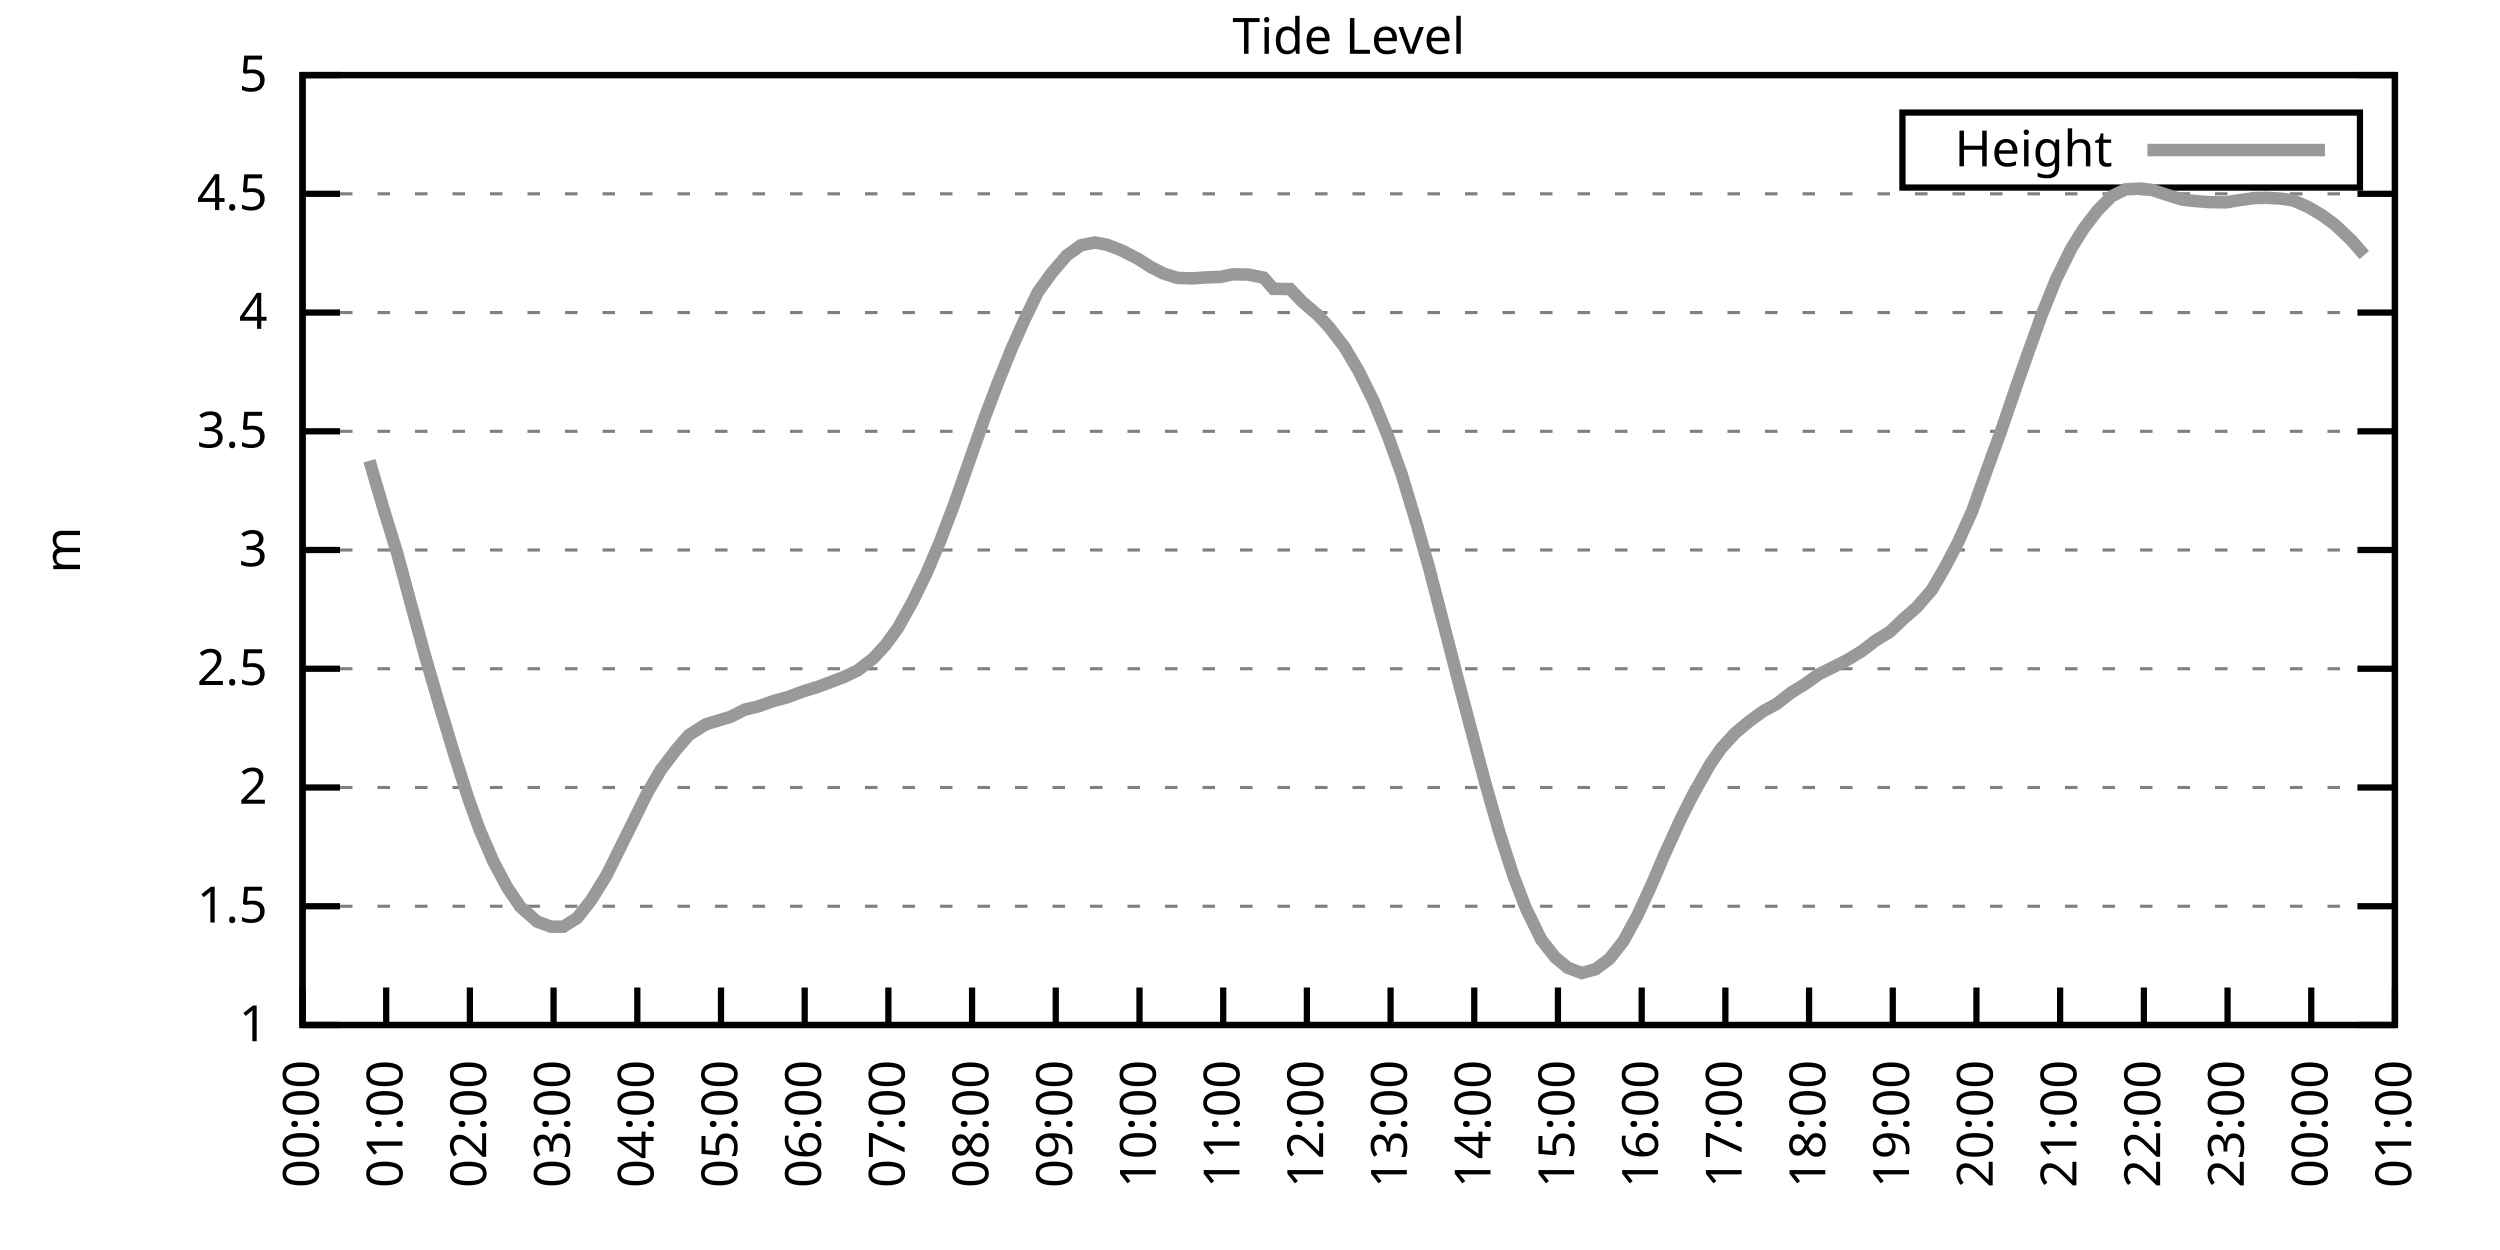
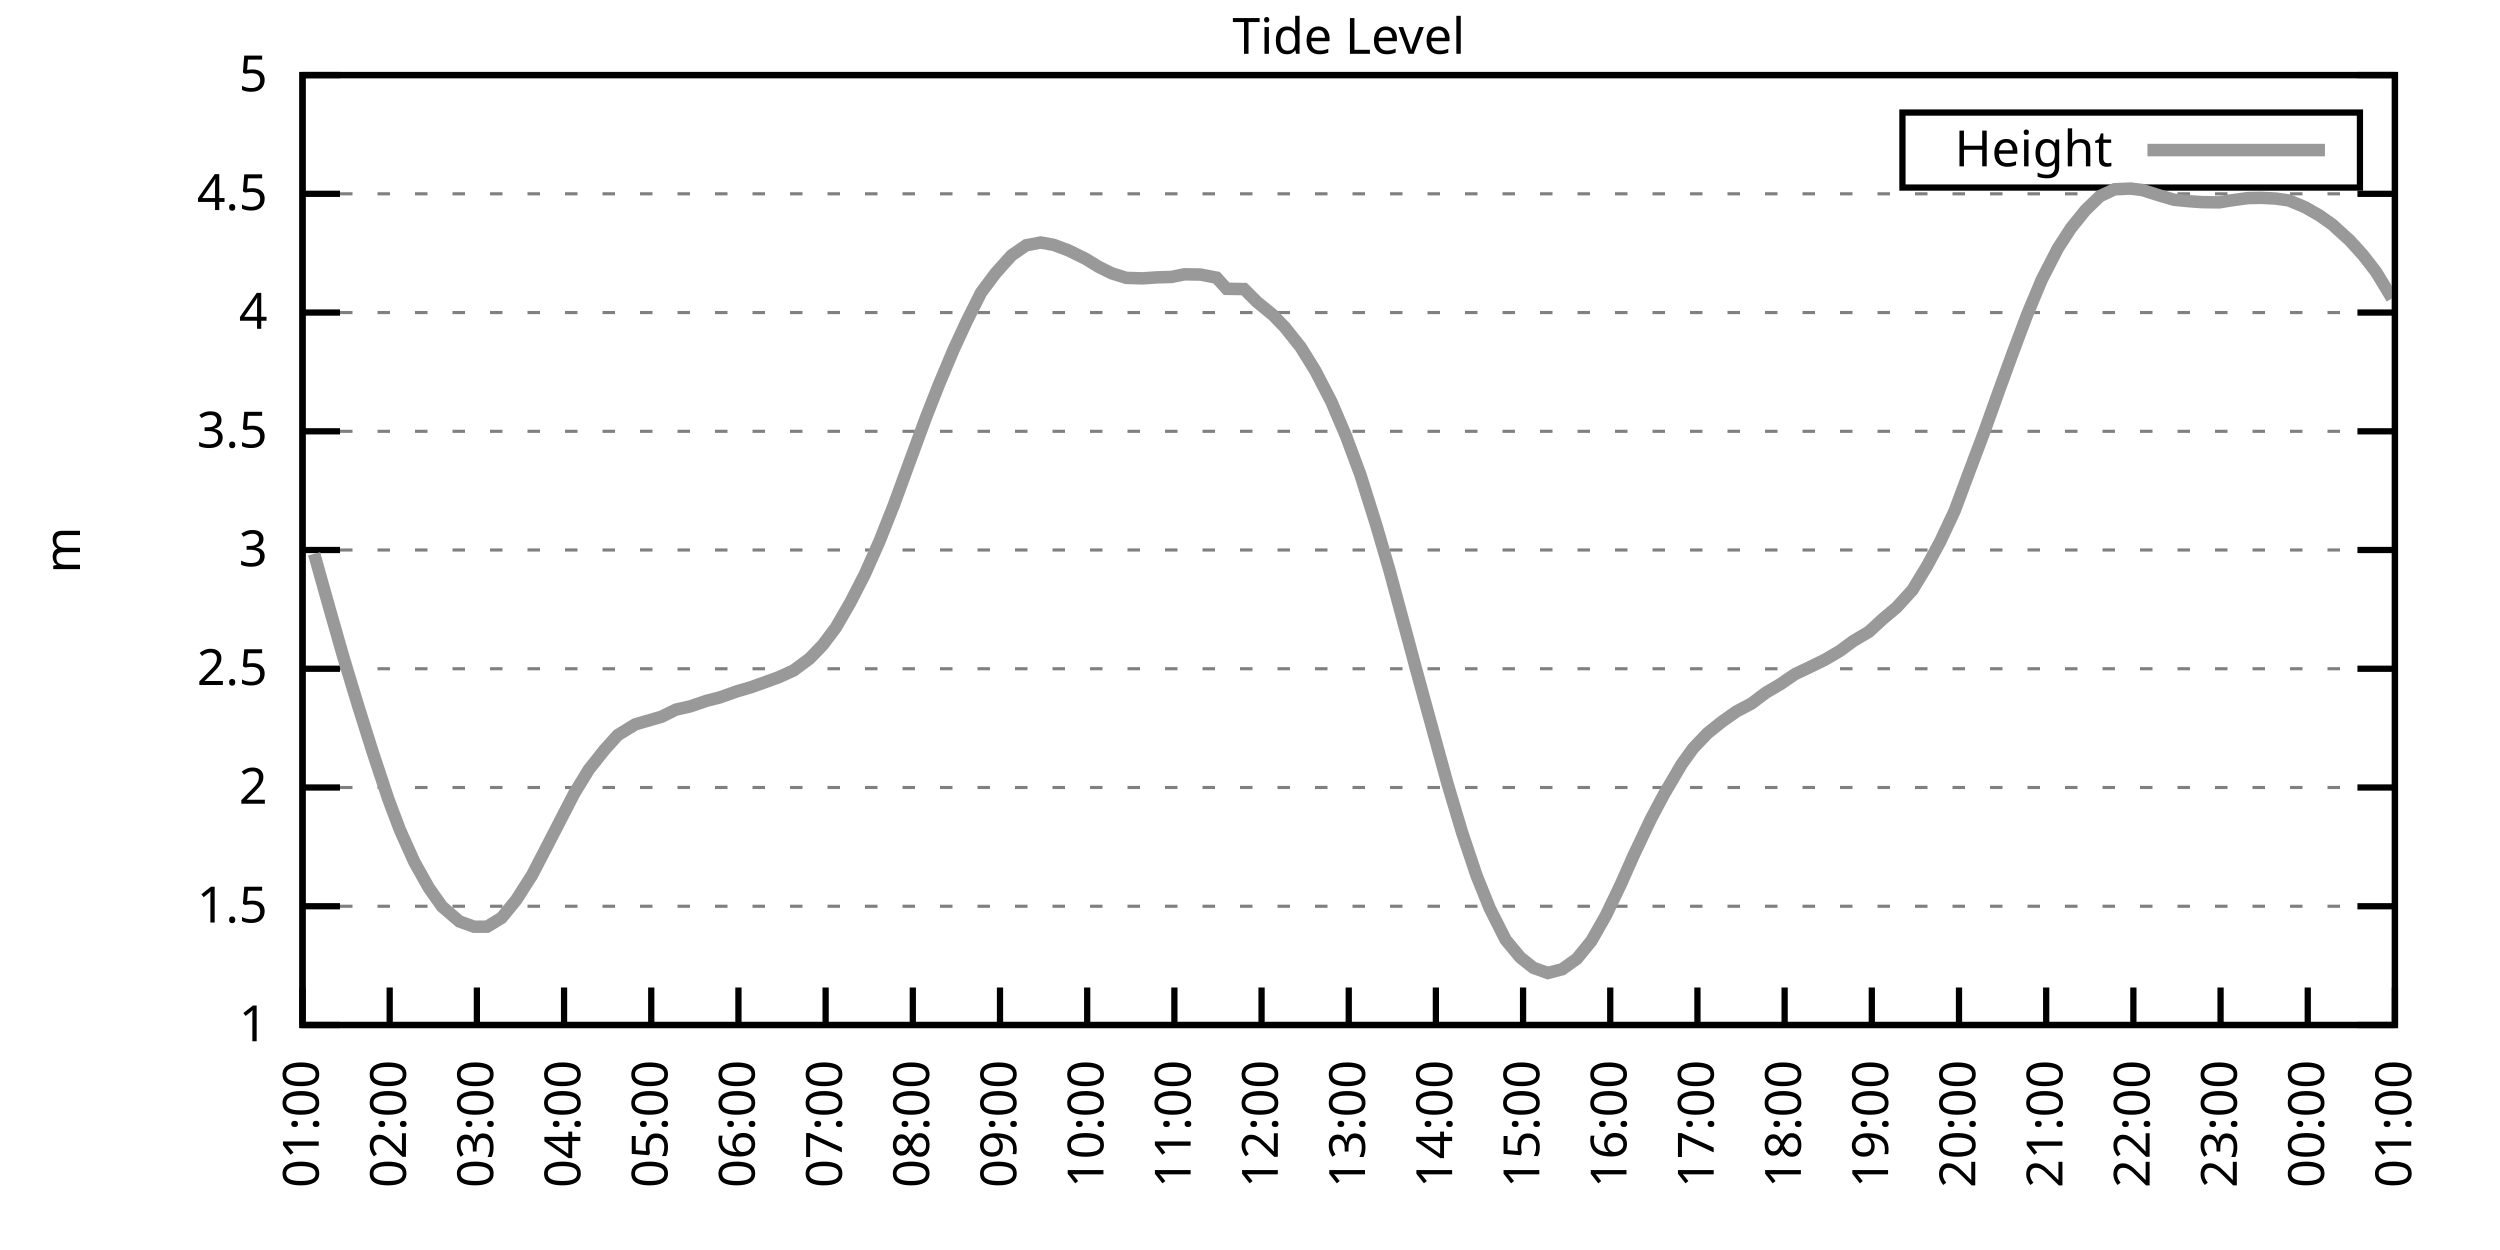
<svg xmlns="http://www.w3.org/2000/svg" xmlns:xlink="http://www.w3.org/1999/xlink" width="400" height="200" viewBox="0 0 400 200">
  <g id="gnuplot_canvas">
    <rect x="0" y="0" width="400" height="200" fill="none" />
    <defs>
      <circle id="gpDot" r="0.5" stroke-width="0.5" stroke="currentColor" />
      <path id="gpPt0" stroke-width="0.333" stroke="currentColor" d="M-1,0 h2 M0,-1 v2" />
      <path id="gpPt1" stroke-width="0.333" stroke="currentColor" d="M-1,-1 L1,1 M1,-1 L-1,1" />
      <path id="gpPt2" stroke-width="0.333" stroke="currentColor" d="M-1,0 L1,0 M0,-1 L0,1 M-1,-1 L1,1 M-1,1 L1,-1" />
      <rect id="gpPt3" stroke-width="0.333" stroke="currentColor" x="-1" y="-1" width="2" height="2" />
      <rect id="gpPt4" stroke-width="0.333" stroke="currentColor" fill="currentColor" x="-1" y="-1" width="2" height="2" />
      <circle id="gpPt5" stroke-width="0.333" stroke="currentColor" cx="0" cy="0" r="1" />
      <use xlink:href="#gpPt5" id="gpPt6" fill="currentColor" stroke="none" />
      <path id="gpPt7" stroke-width="0.333" stroke="currentColor" d="M0,-1.33 L-1.33,0.67 L1.33,0.67 z" />
      <use xlink:href="#gpPt7" id="gpPt8" fill="currentColor" stroke="none" />
      <use xlink:href="#gpPt7" id="gpPt9" stroke="currentColor" transform="rotate(180)" />
      <use xlink:href="#gpPt9" id="gpPt10" fill="currentColor" stroke="none" />
      <use xlink:href="#gpPt3" id="gpPt11" stroke="currentColor" transform="rotate(45)" />
      <use xlink:href="#gpPt11" id="gpPt12" fill="currentColor" stroke="none" />
      <path id="gpPt13" stroke-width="0.333" stroke="currentColor" d="M0,1.330 L1.265,0.411 L0.782,-1.067 L-0.782,-1.076 L-1.265,0.411 z" />
      <use xlink:href="#gpPt13" id="gpPt14" fill="currentColor" stroke="none" />
      <filter id="textbox" filterUnits="objectBoundingBox" x="0" y="0" height="1" width="1">
        <feFlood flood-color="white" flood-opacity="1" result="bgnd" />
        <feComposite in="SourceGraphic" in2="bgnd" operator="atop" />
      </filter>
      <filter id="greybox" filterUnits="objectBoundingBox" x="0" y="0" height="1" width="1">
        <feFlood flood-color="lightgrey" flood-opacity="1" result="grey" />
        <feComposite in="SourceGraphic" in2="grey" operator="atop" />
      </filter>
    </defs>
    <g fill="none" color="white" stroke="currentColor" stroke-width="1.00" stroke-linecap="butt" stroke-linejoin="miter">
</g>
    <g fill="none" color="black" stroke="currentColor" stroke-width="1.00" stroke-linecap="butt" stroke-linejoin="miter">
      <g stroke="none" shape-rendering="crispEdges">
        <polygon fill="rgb(255, 255, 255)" points="48.40,164.00 383.18,164.00 383.18,12.02 48.40,12.02 " />
      </g>
    </g>
    <g fill="none" color="black" stroke="currentColor" stroke-width="1.00" stroke-linecap="butt" stroke-linejoin="miter">
</g>
    <g fill="none" color="black" stroke="black" stroke-width="0.50" stroke-linecap="butt" stroke-linejoin="miter">
</g>
    <g fill="none" color="gray" stroke="currentColor" stroke-width="0.50" stroke-linecap="butt" stroke-linejoin="miter">
      <path stroke="gray" stroke-dasharray="2,4" class="gridline" d="M48.40,164.00 L383.19,164.00  " />
    </g>
    <g fill="none" color="gray" stroke="gray" stroke-width="1.00" stroke-linecap="butt" stroke-linejoin="miter">
</g>
    <g fill="none" color="black" stroke="currentColor" stroke-width="1.00" stroke-linecap="butt" stroke-linejoin="miter">
      <path stroke="black" d="M48.40,164.00 L54.40,164.00 M383.19,164.00 L377.19,164.00  " />
      <g transform="translate(42.80,166.60)" stroke="none" fill="black" font-family="Sans" font-size="8.00" text-anchor="end">
        <text>
          <tspan font-family="Sans"> 1</tspan>
        </text>
      </g>
    </g>
    <g fill="none" color="black" stroke="currentColor" stroke-width="1.00" stroke-linecap="butt" stroke-linejoin="miter">
</g>
    <g fill="none" color="black" stroke="black" stroke-width="0.50" stroke-linecap="butt" stroke-linejoin="miter">
</g>
    <g fill="none" color="gray" stroke="currentColor" stroke-width="0.50" stroke-linecap="butt" stroke-linejoin="miter">
      <path stroke="gray" stroke-dasharray="2,4" class="gridline" d="M48.40,145.00 L383.19,145.00  " />
    </g>
    <g fill="none" color="gray" stroke="gray" stroke-width="1.00" stroke-linecap="butt" stroke-linejoin="miter">
</g>
    <g fill="none" color="black" stroke="currentColor" stroke-width="1.00" stroke-linecap="butt" stroke-linejoin="miter">
      <path stroke="black" d="M48.40,145.00 L54.40,145.00 M383.19,145.00 L377.19,145.00  " />
      <g transform="translate(42.80,147.60)" stroke="none" fill="black" font-family="Sans" font-size="8.00" text-anchor="end">
        <text>
          <tspan font-family="Sans"> 1.5</tspan>
        </text>
      </g>
    </g>
    <g fill="none" color="black" stroke="currentColor" stroke-width="1.00" stroke-linecap="butt" stroke-linejoin="miter">
</g>
    <g fill="none" color="black" stroke="black" stroke-width="0.50" stroke-linecap="butt" stroke-linejoin="miter">
</g>
    <g fill="none" color="gray" stroke="currentColor" stroke-width="0.50" stroke-linecap="butt" stroke-linejoin="miter">
      <path stroke="gray" stroke-dasharray="2,4" class="gridline" d="M48.40,126.00 L383.19,126.00  " />
    </g>
    <g fill="none" color="gray" stroke="gray" stroke-width="1.00" stroke-linecap="butt" stroke-linejoin="miter">
</g>
    <g fill="none" color="black" stroke="currentColor" stroke-width="1.00" stroke-linecap="butt" stroke-linejoin="miter">
      <path stroke="black" d="M48.40,126.00 L54.40,126.00 M383.19,126.00 L377.19,126.00  " />
      <g transform="translate(42.80,128.60)" stroke="none" fill="black" font-family="Sans" font-size="8.00" text-anchor="end">
        <text>
          <tspan font-family="Sans"> 2</tspan>
        </text>
      </g>
    </g>
    <g fill="none" color="black" stroke="currentColor" stroke-width="1.00" stroke-linecap="butt" stroke-linejoin="miter">
</g>
    <g fill="none" color="black" stroke="black" stroke-width="0.50" stroke-linecap="butt" stroke-linejoin="miter">
</g>
    <g fill="none" color="gray" stroke="currentColor" stroke-width="0.50" stroke-linecap="butt" stroke-linejoin="miter">
      <path stroke="gray" stroke-dasharray="2,4" class="gridline" d="M48.40,107.00 L383.19,107.00  " />
    </g>
    <g fill="none" color="gray" stroke="gray" stroke-width="1.00" stroke-linecap="butt" stroke-linejoin="miter">
</g>
    <g fill="none" color="black" stroke="currentColor" stroke-width="1.00" stroke-linecap="butt" stroke-linejoin="miter">
      <path stroke="black" d="M48.40,107.00 L54.40,107.00 M383.19,107.00 L377.19,107.00  " />
      <g transform="translate(42.80,109.60)" stroke="none" fill="black" font-family="Sans" font-size="8.00" text-anchor="end">
        <text>
          <tspan font-family="Sans"> 2.5</tspan>
        </text>
      </g>
    </g>
    <g fill="none" color="black" stroke="currentColor" stroke-width="1.00" stroke-linecap="butt" stroke-linejoin="miter">
</g>
    <g fill="none" color="black" stroke="black" stroke-width="0.50" stroke-linecap="butt" stroke-linejoin="miter">
</g>
    <g fill="none" color="gray" stroke="currentColor" stroke-width="0.50" stroke-linecap="butt" stroke-linejoin="miter">
      <path stroke="gray" stroke-dasharray="2,4" class="gridline" d="M48.40,88.00 L383.19,88.00  " />
    </g>
    <g fill="none" color="gray" stroke="gray" stroke-width="1.00" stroke-linecap="butt" stroke-linejoin="miter">
</g>
    <g fill="none" color="black" stroke="currentColor" stroke-width="1.00" stroke-linecap="butt" stroke-linejoin="miter">
      <path stroke="black" d="M48.40,88.00 L54.40,88.00 M383.19,88.00 L377.19,88.00  " />
      <g transform="translate(42.80,90.60)" stroke="none" fill="black" font-family="Sans" font-size="8.00" text-anchor="end">
        <text>
          <tspan font-family="Sans"> 3</tspan>
        </text>
      </g>
    </g>
    <g fill="none" color="black" stroke="currentColor" stroke-width="1.00" stroke-linecap="butt" stroke-linejoin="miter">
</g>
    <g fill="none" color="black" stroke="black" stroke-width="0.50" stroke-linecap="butt" stroke-linejoin="miter">
</g>
    <g fill="none" color="gray" stroke="currentColor" stroke-width="0.50" stroke-linecap="butt" stroke-linejoin="miter">
      <path stroke="gray" stroke-dasharray="2,4" class="gridline" d="M48.40,69.01 L383.19,69.01  " />
    </g>
    <g fill="none" color="gray" stroke="gray" stroke-width="1.00" stroke-linecap="butt" stroke-linejoin="miter">
</g>
    <g fill="none" color="black" stroke="currentColor" stroke-width="1.00" stroke-linecap="butt" stroke-linejoin="miter">
      <path stroke="black" d="M48.40,69.01 L54.40,69.01 M383.19,69.01 L377.19,69.01  " />
      <g transform="translate(42.80,71.61)" stroke="none" fill="black" font-family="Sans" font-size="8.00" text-anchor="end">
        <text>
          <tspan font-family="Sans"> 3.5</tspan>
        </text>
      </g>
    </g>
    <g fill="none" color="black" stroke="currentColor" stroke-width="1.00" stroke-linecap="butt" stroke-linejoin="miter">
</g>
    <g fill="none" color="black" stroke="black" stroke-width="0.50" stroke-linecap="butt" stroke-linejoin="miter">
</g>
    <g fill="none" color="gray" stroke="currentColor" stroke-width="0.50" stroke-linecap="butt" stroke-linejoin="miter">
      <path stroke="gray" stroke-dasharray="2,4" class="gridline" d="M48.40,50.01 L383.19,50.01  " />
    </g>
    <g fill="none" color="gray" stroke="gray" stroke-width="1.00" stroke-linecap="butt" stroke-linejoin="miter">
</g>
    <g fill="none" color="black" stroke="currentColor" stroke-width="1.00" stroke-linecap="butt" stroke-linejoin="miter">
      <path stroke="black" d="M48.40,50.01 L54.40,50.01 M383.19,50.01 L377.19,50.01  " />
      <g transform="translate(42.80,52.61)" stroke="none" fill="black" font-family="Sans" font-size="8.00" text-anchor="end">
        <text>
          <tspan font-family="Sans"> 4</tspan>
        </text>
      </g>
    </g>
    <g fill="none" color="black" stroke="currentColor" stroke-width="1.00" stroke-linecap="butt" stroke-linejoin="miter">
</g>
    <g fill="none" color="black" stroke="black" stroke-width="0.50" stroke-linecap="butt" stroke-linejoin="miter">
</g>
    <g fill="none" color="gray" stroke="currentColor" stroke-width="0.50" stroke-linecap="butt" stroke-linejoin="miter">
      <path stroke="gray" stroke-dasharray="2,4" class="gridline" d="M48.40,31.01 L383.19,31.01  " />
    </g>
    <g fill="none" color="gray" stroke="gray" stroke-width="1.00" stroke-linecap="butt" stroke-linejoin="miter">
</g>
    <g fill="none" color="black" stroke="currentColor" stroke-width="1.00" stroke-linecap="butt" stroke-linejoin="miter">
      <path stroke="black" d="M48.40,31.01 L54.40,31.01 M383.19,31.01 L377.19,31.01  " />
      <g transform="translate(42.80,33.61)" stroke="none" fill="black" font-family="Sans" font-size="8.00" text-anchor="end">
        <text>
          <tspan font-family="Sans"> 4.5</tspan>
        </text>
      </g>
    </g>
    <g fill="none" color="black" stroke="currentColor" stroke-width="1.00" stroke-linecap="butt" stroke-linejoin="miter">
</g>
    <g fill="none" color="black" stroke="black" stroke-width="0.50" stroke-linecap="butt" stroke-linejoin="miter">
</g>
    <g fill="none" color="gray" stroke="currentColor" stroke-width="0.50" stroke-linecap="butt" stroke-linejoin="miter">
      <path stroke="gray" stroke-dasharray="2,4" class="gridline" d="M48.40,12.01 L383.19,12.01  " />
    </g>
    <g fill="none" color="gray" stroke="gray" stroke-width="1.00" stroke-linecap="butt" stroke-linejoin="miter">
</g>
    <g fill="none" color="black" stroke="currentColor" stroke-width="1.00" stroke-linecap="butt" stroke-linejoin="miter">
      <path stroke="black" d="M48.40,12.01 L54.40,12.01 M383.19,12.01 L377.19,12.01  " />
      <g transform="translate(42.80,14.61)" stroke="none" fill="black" font-family="Sans" font-size="8.00" text-anchor="end">
        <text>
          <tspan font-family="Sans"> 5</tspan>
        </text>
      </g>
    </g>
    <g fill="none" color="black" stroke="currentColor" stroke-width="1.00" stroke-linecap="butt" stroke-linejoin="miter">
      <path stroke="black" d="M48.40,164.00 L48.40,158.00  " />
      <g transform="translate(51.00,169.60) rotate(270.00)" stroke="none" fill="black" font-family="Sans" font-size="8.00" text-anchor="end">
        <text>
-           <tspan font-family="Sans">00:00</tspan>
-         </text>
-       </g>
-     </g>
-     <g fill="none" color="black" stroke="currentColor" stroke-width="1.00" stroke-linecap="butt" stroke-linejoin="miter">
-       <path stroke="black" d="M61.79,164.00 L61.79,158.00  " />
-       <g transform="translate(64.39,169.60) rotate(270.00)" stroke="none" fill="black" font-family="Sans" font-size="8.00" text-anchor="end">
-         <text>
          <tspan font-family="Sans">01:00</tspan>
        </text>
      </g>
    </g>
    <g fill="none" color="black" stroke="currentColor" stroke-width="1.00" stroke-linecap="butt" stroke-linejoin="miter">
-       <path stroke="black" d="M75.18,164.00 L75.18,158.00  " />
-       <g transform="translate(77.78,169.60) rotate(270.00)" stroke="none" fill="black" font-family="Sans" font-size="8.00" text-anchor="end">
+       <path stroke="black" d="M62.35,164.00 L62.35,158.00  " />
+       <g transform="translate(64.95,169.60) rotate(270.00)" stroke="none" fill="black" font-family="Sans" font-size="8.00" text-anchor="end">
        <text>
          <tspan font-family="Sans">02:00</tspan>
        </text>
      </g>
    </g>
    <g fill="none" color="black" stroke="currentColor" stroke-width="1.00" stroke-linecap="butt" stroke-linejoin="miter">
-       <path stroke="black" d="M88.57,164.00 L88.57,158.00  " />
-       <g transform="translate(91.17,169.60) rotate(270.00)" stroke="none" fill="black" font-family="Sans" font-size="8.00" text-anchor="end">
+       <path stroke="black" d="M76.30,164.00 L76.30,158.00  " />
+       <g transform="translate(78.90,169.60) rotate(270.00)" stroke="none" fill="black" font-family="Sans" font-size="8.00" text-anchor="end">
        <text>
          <tspan font-family="Sans">03:00</tspan>
        </text>
      </g>
    </g>
    <g fill="none" color="black" stroke="currentColor" stroke-width="1.00" stroke-linecap="butt" stroke-linejoin="miter">
-       <path stroke="black" d="M101.97,164.00 L101.97,158.00  " />
-       <g transform="translate(104.57,169.60) rotate(270.00)" stroke="none" fill="black" font-family="Sans" font-size="8.00" text-anchor="end">
+       <path stroke="black" d="M90.25,164.00 L90.25,158.00  " />
+       <g transform="translate(92.85,169.60) rotate(270.00)" stroke="none" fill="black" font-family="Sans" font-size="8.00" text-anchor="end">
        <text>
          <tspan font-family="Sans">04:00</tspan>
        </text>
      </g>
    </g>
    <g fill="none" color="black" stroke="currentColor" stroke-width="1.00" stroke-linecap="butt" stroke-linejoin="miter">
-       <path stroke="black" d="M115.36,164.00 L115.36,158.00  " />
-       <g transform="translate(117.96,169.60) rotate(270.00)" stroke="none" fill="black" font-family="Sans" font-size="8.00" text-anchor="end">
+       <path stroke="black" d="M104.20,164.00 L104.20,158.00  " />
+       <g transform="translate(106.80,169.60) rotate(270.00)" stroke="none" fill="black" font-family="Sans" font-size="8.00" text-anchor="end">
        <text>
          <tspan font-family="Sans">05:00</tspan>
        </text>
      </g>
    </g>
    <g fill="none" color="black" stroke="currentColor" stroke-width="1.00" stroke-linecap="butt" stroke-linejoin="miter">
-       <path stroke="black" d="M128.75,164.00 L128.75,158.00  " />
-       <g transform="translate(131.35,169.60) rotate(270.00)" stroke="none" fill="black" font-family="Sans" font-size="8.00" text-anchor="end">
+       <path stroke="black" d="M118.15,164.00 L118.15,158.00  " />
+       <g transform="translate(120.75,169.60) rotate(270.00)" stroke="none" fill="black" font-family="Sans" font-size="8.00" text-anchor="end">
        <text>
          <tspan font-family="Sans">06:00</tspan>
        </text>
      </g>
    </g>
    <g fill="none" color="black" stroke="currentColor" stroke-width="1.00" stroke-linecap="butt" stroke-linejoin="miter">
-       <path stroke="black" d="M142.14,164.00 L142.14,158.00  " />
-       <g transform="translate(144.74,169.60) rotate(270.00)" stroke="none" fill="black" font-family="Sans" font-size="8.00" text-anchor="end">
+       <path stroke="black" d="M132.10,164.00 L132.10,158.00  " />
+       <g transform="translate(134.70,169.60) rotate(270.00)" stroke="none" fill="black" font-family="Sans" font-size="8.00" text-anchor="end">
        <text>
          <tspan font-family="Sans">07:00</tspan>
        </text>
      </g>
    </g>
    <g fill="none" color="black" stroke="currentColor" stroke-width="1.00" stroke-linecap="butt" stroke-linejoin="miter">
-       <path stroke="black" d="M155.53,164.00 L155.53,158.00  " />
-       <g transform="translate(158.13,169.60) rotate(270.00)" stroke="none" fill="black" font-family="Sans" font-size="8.00" text-anchor="end">
+       <path stroke="black" d="M146.05,164.00 L146.05,158.00  " />
+       <g transform="translate(148.65,169.60) rotate(270.00)" stroke="none" fill="black" font-family="Sans" font-size="8.00" text-anchor="end">
        <text>
          <tspan font-family="Sans">08:00</tspan>
        </text>
      </g>
    </g>
    <g fill="none" color="black" stroke="currentColor" stroke-width="1.00" stroke-linecap="butt" stroke-linejoin="miter">
-       <path stroke="black" d="M168.92,164.00 L168.92,158.00  " />
-       <g transform="translate(171.52,169.60) rotate(270.00)" stroke="none" fill="black" font-family="Sans" font-size="8.00" text-anchor="end">
+       <path stroke="black" d="M160.00,164.00 L160.00,158.00  " />
+       <g transform="translate(162.60,169.60) rotate(270.00)" stroke="none" fill="black" font-family="Sans" font-size="8.00" text-anchor="end">
        <text>
          <tspan font-family="Sans">09:00</tspan>
        </text>
      </g>
    </g>
    <g fill="none" color="black" stroke="currentColor" stroke-width="1.00" stroke-linecap="butt" stroke-linejoin="miter">
-       <path stroke="black" d="M182.32,164.00 L182.32,158.00  " />
-       <g transform="translate(184.92,169.60) rotate(270.00)" stroke="none" fill="black" font-family="Sans" font-size="8.00" text-anchor="end">
+       <path stroke="black" d="M173.95,164.00 L173.95,158.00  " />
+       <g transform="translate(176.55,169.60) rotate(270.00)" stroke="none" fill="black" font-family="Sans" font-size="8.00" text-anchor="end">
        <text>
          <tspan font-family="Sans">10:00</tspan>
        </text>
      </g>
    </g>
    <g fill="none" color="black" stroke="currentColor" stroke-width="1.00" stroke-linecap="butt" stroke-linejoin="miter">
-       <path stroke="black" d="M195.71,164.00 L195.71,158.00  " />
-       <g transform="translate(198.31,169.60) rotate(270.00)" stroke="none" fill="black" font-family="Sans" font-size="8.00" text-anchor="end">
+       <path stroke="black" d="M187.90,164.00 L187.90,158.00  " />
+       <g transform="translate(190.50,169.60) rotate(270.00)" stroke="none" fill="black" font-family="Sans" font-size="8.00" text-anchor="end">
        <text>
          <tspan font-family="Sans">11:00</tspan>
        </text>
      </g>
    </g>
    <g fill="none" color="black" stroke="currentColor" stroke-width="1.00" stroke-linecap="butt" stroke-linejoin="miter">
-       <path stroke="black" d="M209.10,164.00 L209.10,158.00  " />
-       <g transform="translate(211.70,169.60) rotate(270.00)" stroke="none" fill="black" font-family="Sans" font-size="8.00" text-anchor="end">
+       <path stroke="black" d="M201.85,164.00 L201.85,158.00  " />
+       <g transform="translate(204.45,169.60) rotate(270.00)" stroke="none" fill="black" font-family="Sans" font-size="8.00" text-anchor="end">
        <text>
          <tspan font-family="Sans">12:00</tspan>
        </text>
      </g>
    </g>
    <g fill="none" color="black" stroke="currentColor" stroke-width="1.00" stroke-linecap="butt" stroke-linejoin="miter">
-       <path stroke="black" d="M222.49,164.00 L222.49,158.00  " />
-       <g transform="translate(225.09,169.60) rotate(270.00)" stroke="none" fill="black" font-family="Sans" font-size="8.00" text-anchor="end">
+       <path stroke="black" d="M215.80,164.00 L215.80,158.00  " />
+       <g transform="translate(218.40,169.60) rotate(270.00)" stroke="none" fill="black" font-family="Sans" font-size="8.00" text-anchor="end">
        <text>
          <tspan font-family="Sans">13:00</tspan>
        </text>
      </g>
    </g>
    <g fill="none" color="black" stroke="currentColor" stroke-width="1.00" stroke-linecap="butt" stroke-linejoin="miter">
-       <path stroke="black" d="M235.88,164.00 L235.88,158.00  " />
-       <g transform="translate(238.48,169.60) rotate(270.00)" stroke="none" fill="black" font-family="Sans" font-size="8.00" text-anchor="end">
+       <path stroke="black" d="M229.74,164.00 L229.74,158.00  " />
+       <g transform="translate(232.34,169.60) rotate(270.00)" stroke="none" fill="black" font-family="Sans" font-size="8.00" text-anchor="end">
        <text>
          <tspan font-family="Sans">14:00</tspan>
        </text>
      </g>
    </g>
    <g fill="none" color="black" stroke="currentColor" stroke-width="1.00" stroke-linecap="butt" stroke-linejoin="miter">
-       <path stroke="black" d="M249.27,164.00 L249.27,158.00  " />
-       <g transform="translate(251.87,169.60) rotate(270.00)" stroke="none" fill="black" font-family="Sans" font-size="8.00" text-anchor="end">
+       <path stroke="black" d="M243.69,164.00 L243.69,158.00  " />
+       <g transform="translate(246.29,169.60) rotate(270.00)" stroke="none" fill="black" font-family="Sans" font-size="8.00" text-anchor="end">
        <text>
          <tspan font-family="Sans">15:00</tspan>
        </text>
      </g>
    </g>
    <g fill="none" color="black" stroke="currentColor" stroke-width="1.00" stroke-linecap="butt" stroke-linejoin="miter">
-       <path stroke="black" d="M262.67,164.00 L262.67,158.00  " />
-       <g transform="translate(265.27,169.60) rotate(270.00)" stroke="none" fill="black" font-family="Sans" font-size="8.00" text-anchor="end">
+       <path stroke="black" d="M257.64,164.00 L257.64,158.00  " />
+       <g transform="translate(260.24,169.60) rotate(270.00)" stroke="none" fill="black" font-family="Sans" font-size="8.00" text-anchor="end">
        <text>
          <tspan font-family="Sans">16:00</tspan>
        </text>
      </g>
    </g>
    <g fill="none" color="black" stroke="currentColor" stroke-width="1.00" stroke-linecap="butt" stroke-linejoin="miter">
-       <path stroke="black" d="M276.06,164.00 L276.06,158.00  " />
-       <g transform="translate(278.66,169.60) rotate(270.00)" stroke="none" fill="black" font-family="Sans" font-size="8.00" text-anchor="end">
+       <path stroke="black" d="M271.59,164.00 L271.59,158.00  " />
+       <g transform="translate(274.19,169.60) rotate(270.00)" stroke="none" fill="black" font-family="Sans" font-size="8.00" text-anchor="end">
        <text>
          <tspan font-family="Sans">17:00</tspan>
        </text>
      </g>
    </g>
    <g fill="none" color="black" stroke="currentColor" stroke-width="1.00" stroke-linecap="butt" stroke-linejoin="miter">
-       <path stroke="black" d="M289.45,164.00 L289.45,158.00  " />
-       <g transform="translate(292.05,169.60) rotate(270.00)" stroke="none" fill="black" font-family="Sans" font-size="8.00" text-anchor="end">
+       <path stroke="black" d="M285.54,164.00 L285.54,158.00  " />
+       <g transform="translate(288.14,169.60) rotate(270.00)" stroke="none" fill="black" font-family="Sans" font-size="8.00" text-anchor="end">
        <text>
          <tspan font-family="Sans">18:00</tspan>
        </text>
      </g>
    </g>
    <g fill="none" color="black" stroke="currentColor" stroke-width="1.00" stroke-linecap="butt" stroke-linejoin="miter">
-       <path stroke="black" d="M302.84,164.00 L302.84,158.00  " />
-       <g transform="translate(305.44,169.60) rotate(270.00)" stroke="none" fill="black" font-family="Sans" font-size="8.00" text-anchor="end">
+       <path stroke="black" d="M299.49,164.00 L299.49,158.00  " />
+       <g transform="translate(302.09,169.60) rotate(270.00)" stroke="none" fill="black" font-family="Sans" font-size="8.00" text-anchor="end">
        <text>
          <tspan font-family="Sans">19:00</tspan>
        </text>
      </g>
    </g>
    <g fill="none" color="black" stroke="currentColor" stroke-width="1.00" stroke-linecap="butt" stroke-linejoin="miter">
-       <path stroke="black" d="M316.23,164.00 L316.23,158.00  " />
-       <g transform="translate(318.83,169.60) rotate(270.00)" stroke="none" fill="black" font-family="Sans" font-size="8.00" text-anchor="end">
+       <path stroke="black" d="M313.44,164.00 L313.44,158.00  " />
+       <g transform="translate(316.04,169.60) rotate(270.00)" stroke="none" fill="black" font-family="Sans" font-size="8.00" text-anchor="end">
        <text>
          <tspan font-family="Sans">20:00</tspan>
        </text>
      </g>
    </g>
    <g fill="none" color="black" stroke="currentColor" stroke-width="1.00" stroke-linecap="butt" stroke-linejoin="miter">
-       <path stroke="black" d="M329.62,164.00 L329.62,158.00  " />
-       <g transform="translate(332.22,169.60) rotate(270.00)" stroke="none" fill="black" font-family="Sans" font-size="8.00" text-anchor="end">
+       <path stroke="black" d="M327.39,164.00 L327.39,158.00  " />
+       <g transform="translate(329.99,169.60) rotate(270.00)" stroke="none" fill="black" font-family="Sans" font-size="8.00" text-anchor="end">
        <text>
          <tspan font-family="Sans">21:00</tspan>
        </text>
      </g>
    </g>
    <g fill="none" color="black" stroke="currentColor" stroke-width="1.00" stroke-linecap="butt" stroke-linejoin="miter">
-       <path stroke="black" d="M343.02,164.00 L343.02,158.00  " />
-       <g transform="translate(345.62,169.60) rotate(270.00)" stroke="none" fill="black" font-family="Sans" font-size="8.00" text-anchor="end">
+       <path stroke="black" d="M341.34,164.00 L341.34,158.00  " />
+       <g transform="translate(343.94,169.60) rotate(270.00)" stroke="none" fill="black" font-family="Sans" font-size="8.00" text-anchor="end">
        <text>
          <tspan font-family="Sans">22:00</tspan>
        </text>
      </g>
    </g>
    <g fill="none" color="black" stroke="currentColor" stroke-width="1.00" stroke-linecap="butt" stroke-linejoin="miter">
-       <path stroke="black" d="M356.41,164.00 L356.41,158.00  " />
-       <g transform="translate(359.01,169.60) rotate(270.00)" stroke="none" fill="black" font-family="Sans" font-size="8.00" text-anchor="end">
+       <path stroke="black" d="M355.29,164.00 L355.29,158.00  " />
+       <g transform="translate(357.89,169.60) rotate(270.00)" stroke="none" fill="black" font-family="Sans" font-size="8.00" text-anchor="end">
        <text>
          <tspan font-family="Sans">23:00</tspan>
        </text>
      </g>
    </g>
    <g fill="none" color="black" stroke="currentColor" stroke-width="1.00" stroke-linecap="butt" stroke-linejoin="miter">
-       <path stroke="black" d="M369.80,164.00 L369.80,158.00  " />
-       <g transform="translate(372.40,169.60) rotate(270.00)" stroke="none" fill="black" font-family="Sans" font-size="8.00" text-anchor="end">
+       <path stroke="black" d="M369.24,164.00 L369.24,158.00  " />
+       <g transform="translate(371.84,169.60) rotate(270.00)" stroke="none" fill="black" font-family="Sans" font-size="8.00" text-anchor="end">
        <text>
          <tspan font-family="Sans">00:00</tspan>
        </text>
      </g>
    </g>
    <g fill="none" color="black" stroke="currentColor" stroke-width="1.00" stroke-linecap="butt" stroke-linejoin="miter">
      <path stroke="black" d="M383.19,164.00 L383.19,158.00  " />
      <g transform="translate(385.79,169.60) rotate(270.00)" stroke="none" fill="black" font-family="Sans" font-size="8.00" text-anchor="end">
        <text>
          <tspan font-family="Sans">01:00</tspan>
        </text>
      </g>
    </g>
    <g fill="none" color="black" stroke="currentColor" stroke-width="1.00" stroke-linecap="butt" stroke-linejoin="miter">
</g>
    <g fill="none" color="black" stroke="currentColor" stroke-width="1.00" stroke-linecap="butt" stroke-linejoin="miter">
      <path stroke="black" d="M48.40,12.01 L48.40,164.00 L383.19,164.00 L383.19,12.01 L48.40,12.01 Z  " />
    </g>
    <g fill="none" color="black" stroke="currentColor" stroke-width="1.00" stroke-linecap="butt" stroke-linejoin="miter">
</g>
    <g fill="none" color="black" stroke="currentColor" stroke-width="1.00" stroke-linecap="butt" stroke-linejoin="miter">
      <path stroke="black" d="M304.39,30.01 L304.39,18.01 L377.59,18.01 L377.59,30.01 L304.39,30.01 Z  " />
    </g>
    <g id="Tide_level_plot_1">
      <g fill="none" color="white" stroke="black" stroke-width="2.00" stroke-linecap="butt" stroke-linejoin="miter">
</g>
      <g fill="none" color="black" stroke="currentColor" stroke-width="2.00" stroke-linecap="butt" stroke-linejoin="miter">
        <g transform="translate(337.99,26.61)" stroke="none" fill="black" font-family="Sans" font-size="8.00" text-anchor="end">
          <text>
            <tspan font-family="Sans">Height</tspan>
          </text>
        </g>
      </g>
      <g fill="none" color="black" stroke="currentColor" stroke-width="2.00" stroke-linecap="butt" stroke-linejoin="miter">
-         <path stroke="rgb(153, 153, 153)" d="M343.59,24.01 L371.99,24.01 M59.11,73.72 L61.35,81.36 L63.58,88.61 L65.81,96.86 L68.04,105.03 L70.27,112.70   L72.50,120.11 L74.96,127.83 L76.75,132.77 L78.98,137.93 L81.21,142.08 L83.22,145.04 L85.90,147.43 L88.13,148.27   L90.14,148.27 L92.37,146.86 L94.60,144.01 L97.06,140.02 L99.51,135.08 L101.30,131.47 L103.53,126.95 L105.76,123.15   L108.22,119.92 L110.22,117.61 L112.90,115.90 L116.92,114.68 L119.15,113.54 L121.38,113.01 L123.84,112.13 L125.85,111.60   L128.53,110.61 L130.76,109.93 L132.99,109.09 L135.00,108.33 L137.23,107.27 L139.69,105.37 L141.69,103.20 L143.70,100.43   L145.94,96.40 L148.17,91.88 L150.40,86.64 L152.63,80.79 L155.09,73.79 L157.54,66.84 L159.55,61.52 L161.78,55.97   L163.79,51.45 L166.02,46.82 L168.25,43.70 L170.71,40.85 L172.94,39.25 L175.17,38.80 L177.18,39.18 L179.41,40.05   L182.09,41.42 L184.10,42.71 L186.11,43.74 L188.34,44.46 L190.80,44.54 L193.03,44.38 L195.26,44.31 L197.27,43.89   L199.73,43.93 L202.18,44.42 L203.74,46.21 L206.42,46.25 L208.43,48.34 L210.88,50.43 L212.67,52.36 L215.13,55.56   L217.36,59.32 L219.81,64.26 L222.04,69.69 L224.28,75.92 L226.73,84.05 L228.74,91.20 L231.20,100.70 L232.98,107.61   L235.21,116.12 L237.67,125.39 L239.90,133.18 L242.13,140.10 L244.14,145.31 L246.60,150.36 L248.83,153.17 L250.84,154.84   L253.07,155.68 L255.30,155.07 L257.53,153.40 L259.76,150.55 L262.00,146.45 L264.23,141.62 L266.24,136.91 L268.92,131.02   L270.92,127.07 L273.60,122.32 L275.39,119.73 L277.62,117.30 L279.85,115.44 L282.08,113.81 L284.32,112.59 L286.55,110.84   L288.78,109.47 L291.01,107.88 L293.69,106.55 L295.70,105.52 L297.93,104.15 L299.94,102.60 L302.39,101.08 L304.63,98.95   L306.63,97.20 L309.09,94.39 L311.32,90.55 L313.33,86.68 L315.56,81.74 L317.79,75.50 L320.03,69.35 L322.48,62.20   L324.49,56.47 L326.72,50.27 L328.95,44.73 L331.41,39.75 L333.42,36.52 L335.65,33.63 L337.88,31.39 L340.11,30.29   L342.57,30.17 L344.35,30.40 L347.26,31.35 L349.26,31.96 L351.50,32.19 L353.51,32.34 L356.18,32.38 L357.97,32.07   L360.65,31.69 L362.66,31.65 L364.89,31.77 L366.90,32.07 L369.35,33.14 L371.58,34.47 L373.59,35.95 L376.27,38.49   L378.28,40.81  " />
+         <path stroke="rgb(153, 153, 153)" d="M343.59,24.01 L371.99,24.01 M50.26,88.61 L52.58,96.86 L54.91,105.03 L57.23,112.70 L59.56,120.11 L62.12,127.83   L63.98,132.77 L66.30,137.93 L68.63,142.08 L70.72,145.04 L73.51,147.43 L75.83,148.27 L77.93,148.27 L80.25,146.86   L82.58,144.01 L85.13,140.02 L87.69,135.08 L89.55,131.47 L91.88,126.95 L94.20,123.15 L96.76,119.92 L98.85,117.61   L101.64,115.90 L105.83,114.68 L108.15,113.54 L110.48,113.01 L113.03,112.13 L115.13,111.60 L117.92,110.61 L120.24,109.93   L122.57,109.09 L124.66,108.33 L126.98,107.27 L129.54,105.37 L131.63,103.20 L133.72,100.43 L136.05,96.40 L138.37,91.88   L140.70,86.64 L143.02,80.79 L145.58,73.79 L148.14,66.84 L150.23,61.52 L152.56,55.97 L154.65,51.45 L156.97,46.82   L159.30,43.70 L161.86,40.85 L164.18,39.25 L166.51,38.80 L168.60,39.18 L170.92,40.05 L173.71,41.42 L175.81,42.71   L177.90,43.74 L180.22,44.46 L182.78,44.54 L185.11,44.38 L187.43,44.31 L189.52,43.89 L192.08,43.93 L194.64,44.42   L196.27,46.21 L199.06,46.25 L201.15,48.34 L203.71,50.43 L205.57,52.36 L208.12,55.56 L210.45,59.32 L213.01,64.26   L215.33,69.69 L217.65,75.92 L220.21,84.05 L222.30,91.20 L224.86,100.70 L226.72,107.61 L229.05,116.12 L231.60,125.39   L233.93,133.18 L236.25,140.10 L238.35,145.31 L240.90,150.36 L243.23,153.17 L245.32,154.84 L247.65,155.68 L249.97,155.07   L252.30,153.40 L254.62,150.55 L256.95,146.45 L259.27,141.62 L261.36,136.91 L264.15,131.02 L266.25,127.07 L269.04,122.32   L270.90,119.73 L273.22,117.30 L275.55,115.44 L277.87,113.81 L280.20,112.59 L282.52,110.84 L284.85,109.47 L287.17,107.88   L289.96,106.55 L292.05,105.52 L294.38,104.15 L296.47,102.60 L299.03,101.08 L301.35,98.95 L303.44,97.20 L306.00,94.39   L308.33,90.55 L310.42,86.68 L312.74,81.74 L315.07,75.50 L317.39,69.35 L319.95,62.20 L322.04,56.47 L324.37,50.27   L326.69,44.73 L329.25,39.75 L331.34,36.52 L333.67,33.63 L335.99,31.39 L338.32,30.29 L340.88,30.17 L342.74,30.40   L345.76,31.35 L347.85,31.96 L350.18,32.19 L352.27,32.34 L355.06,32.38 L356.92,32.07 L359.71,31.69 L361.80,31.65   L364.13,31.77 L366.22,32.07 L368.78,33.14 L371.10,34.47 L373.19,35.95 L375.98,38.49 L378.08,40.81 L380.17,43.51   L382.73,47.73  " />
      </g>
    </g>
    <g fill="none" color="black" stroke="currentColor" stroke-width="2.00" stroke-linecap="butt" stroke-linejoin="miter">
</g>
    <g fill="none" color="black" stroke="black" stroke-width="1.00" stroke-linecap="butt" stroke-linejoin="miter">
</g>
    <g fill="none" color="black" stroke="currentColor" stroke-width="1.00" stroke-linecap="butt" stroke-linejoin="miter">
      <path stroke="black" d="M48.40,12.01 L48.40,164.00 L383.19,164.00 L383.19,12.01 L48.40,12.01 Z  " />
      <g transform="translate(12.80,88.01) rotate(270.00)" stroke="none" fill="black" font-family="Sans" font-size="8.00" text-anchor="middle">
        <text>
          <tspan font-family="Sans">m</tspan>
        </text>
      </g>
    </g>
    <g fill="none" color="black" stroke="currentColor" stroke-width="1.00" stroke-linecap="butt" stroke-linejoin="miter">
</g>
    <g fill="none" color="black" stroke="currentColor" stroke-width="1.00" stroke-linecap="butt" stroke-linejoin="miter">
      <g transform="translate(215.79,8.61)" stroke="none" fill="black" font-family="Sans" font-size="8.00" text-anchor="middle">
        <text>
          <tspan font-family="Sans">Tide Level</tspan>
        </text>
      </g>
    </g>
    <g fill="none" color="black" stroke="currentColor" stroke-width="1.00" stroke-linecap="butt" stroke-linejoin="miter">
</g>
  </g>
</svg>
